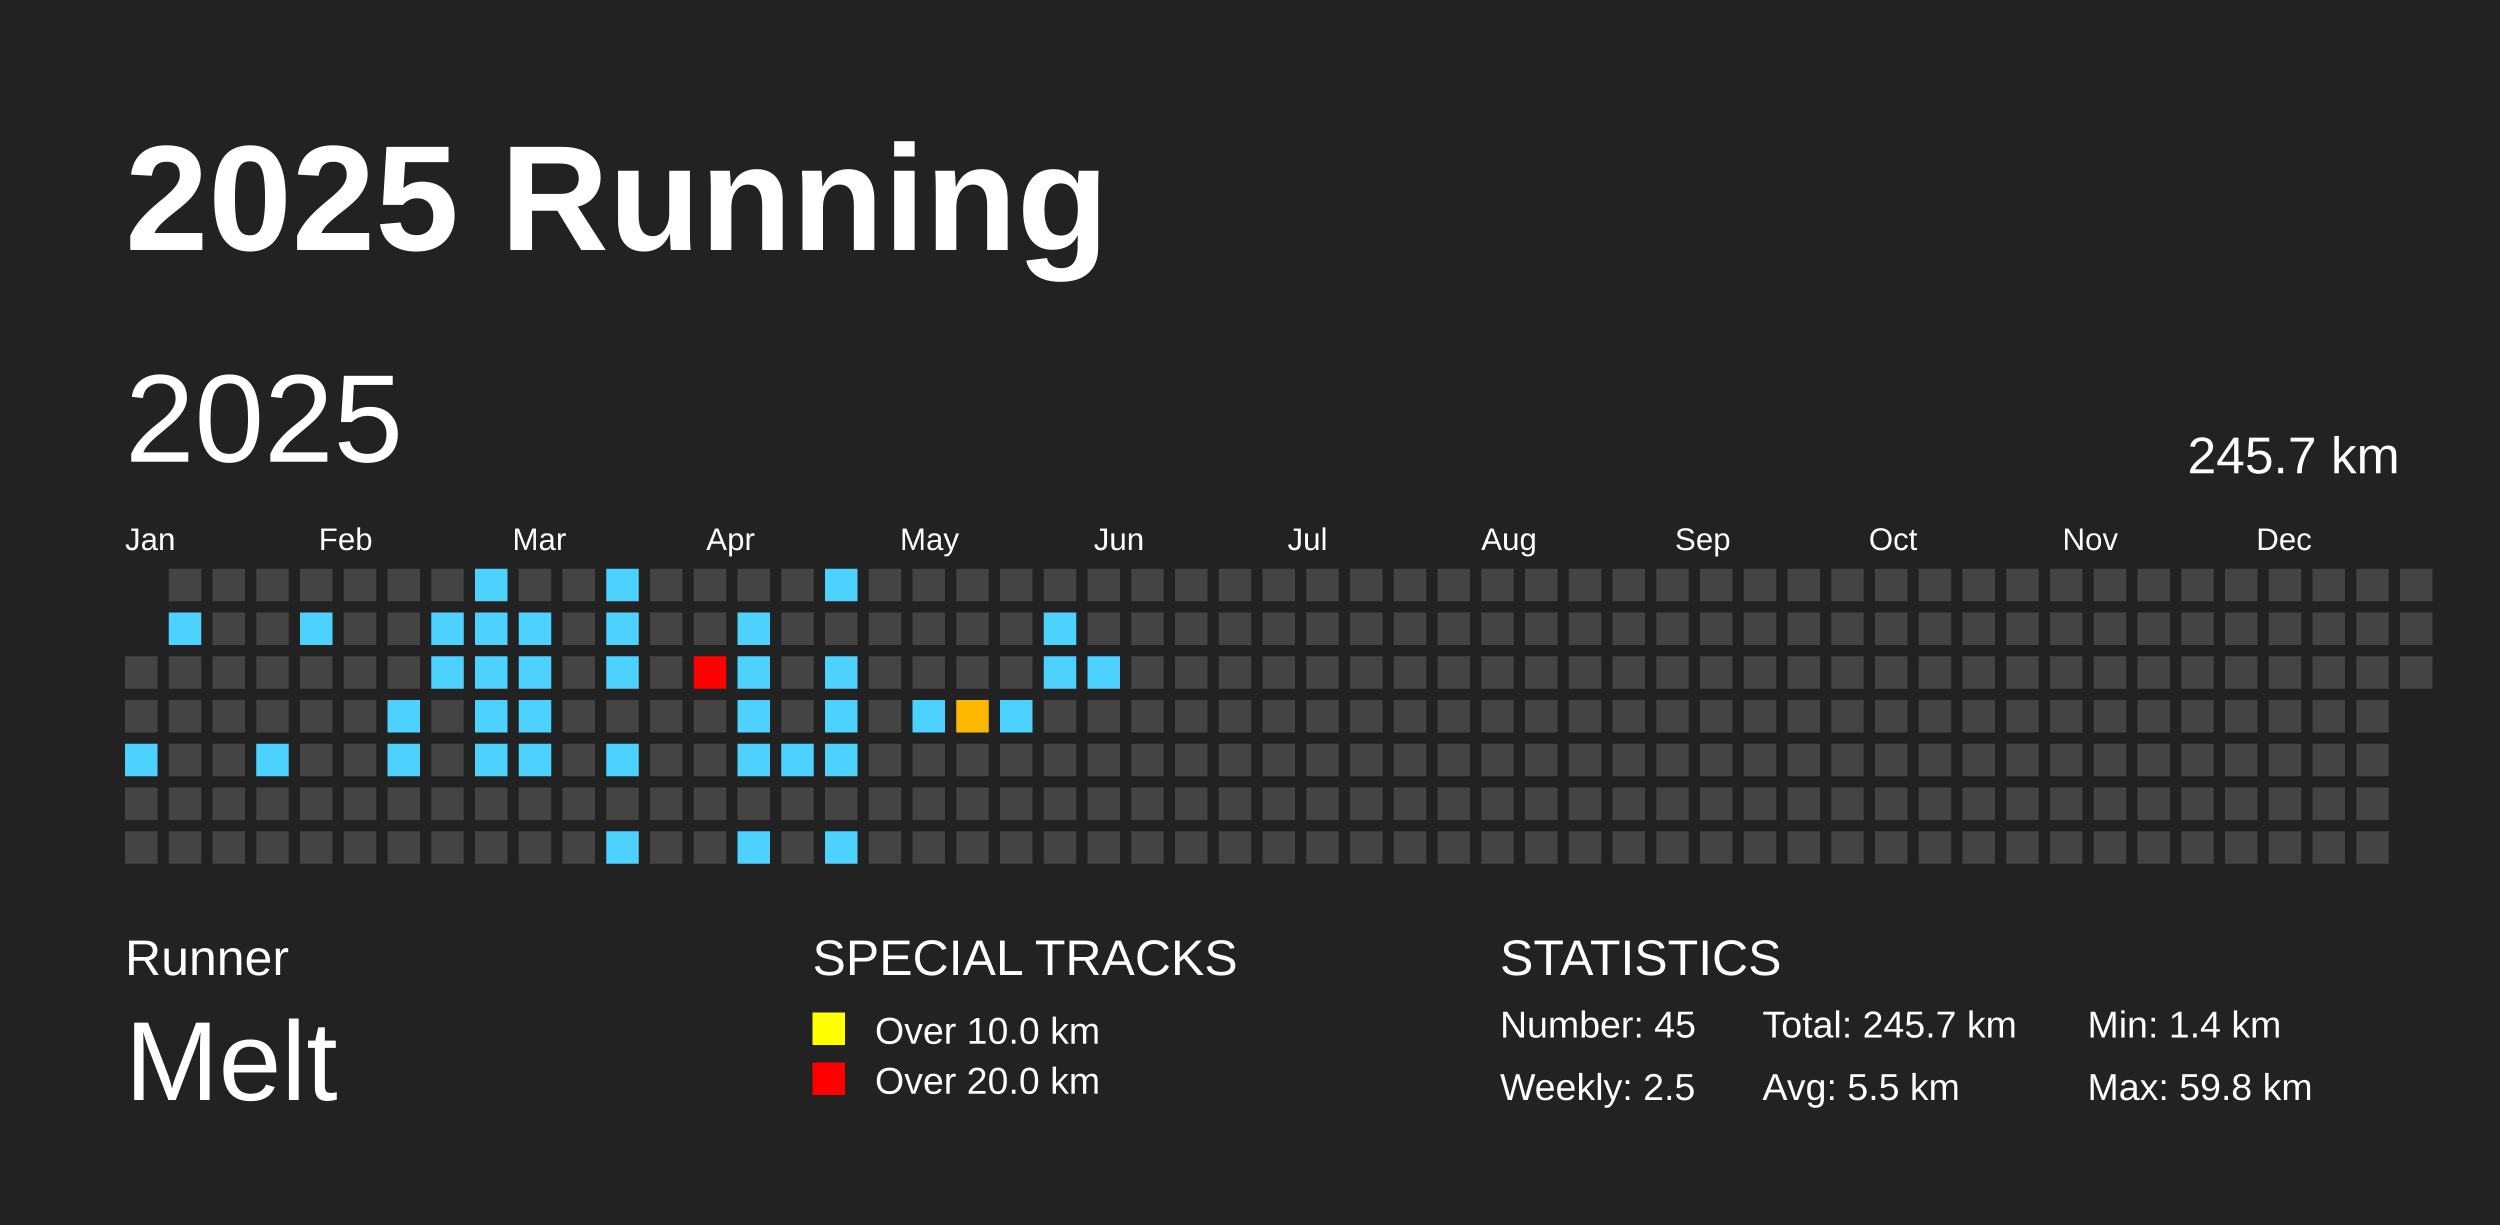
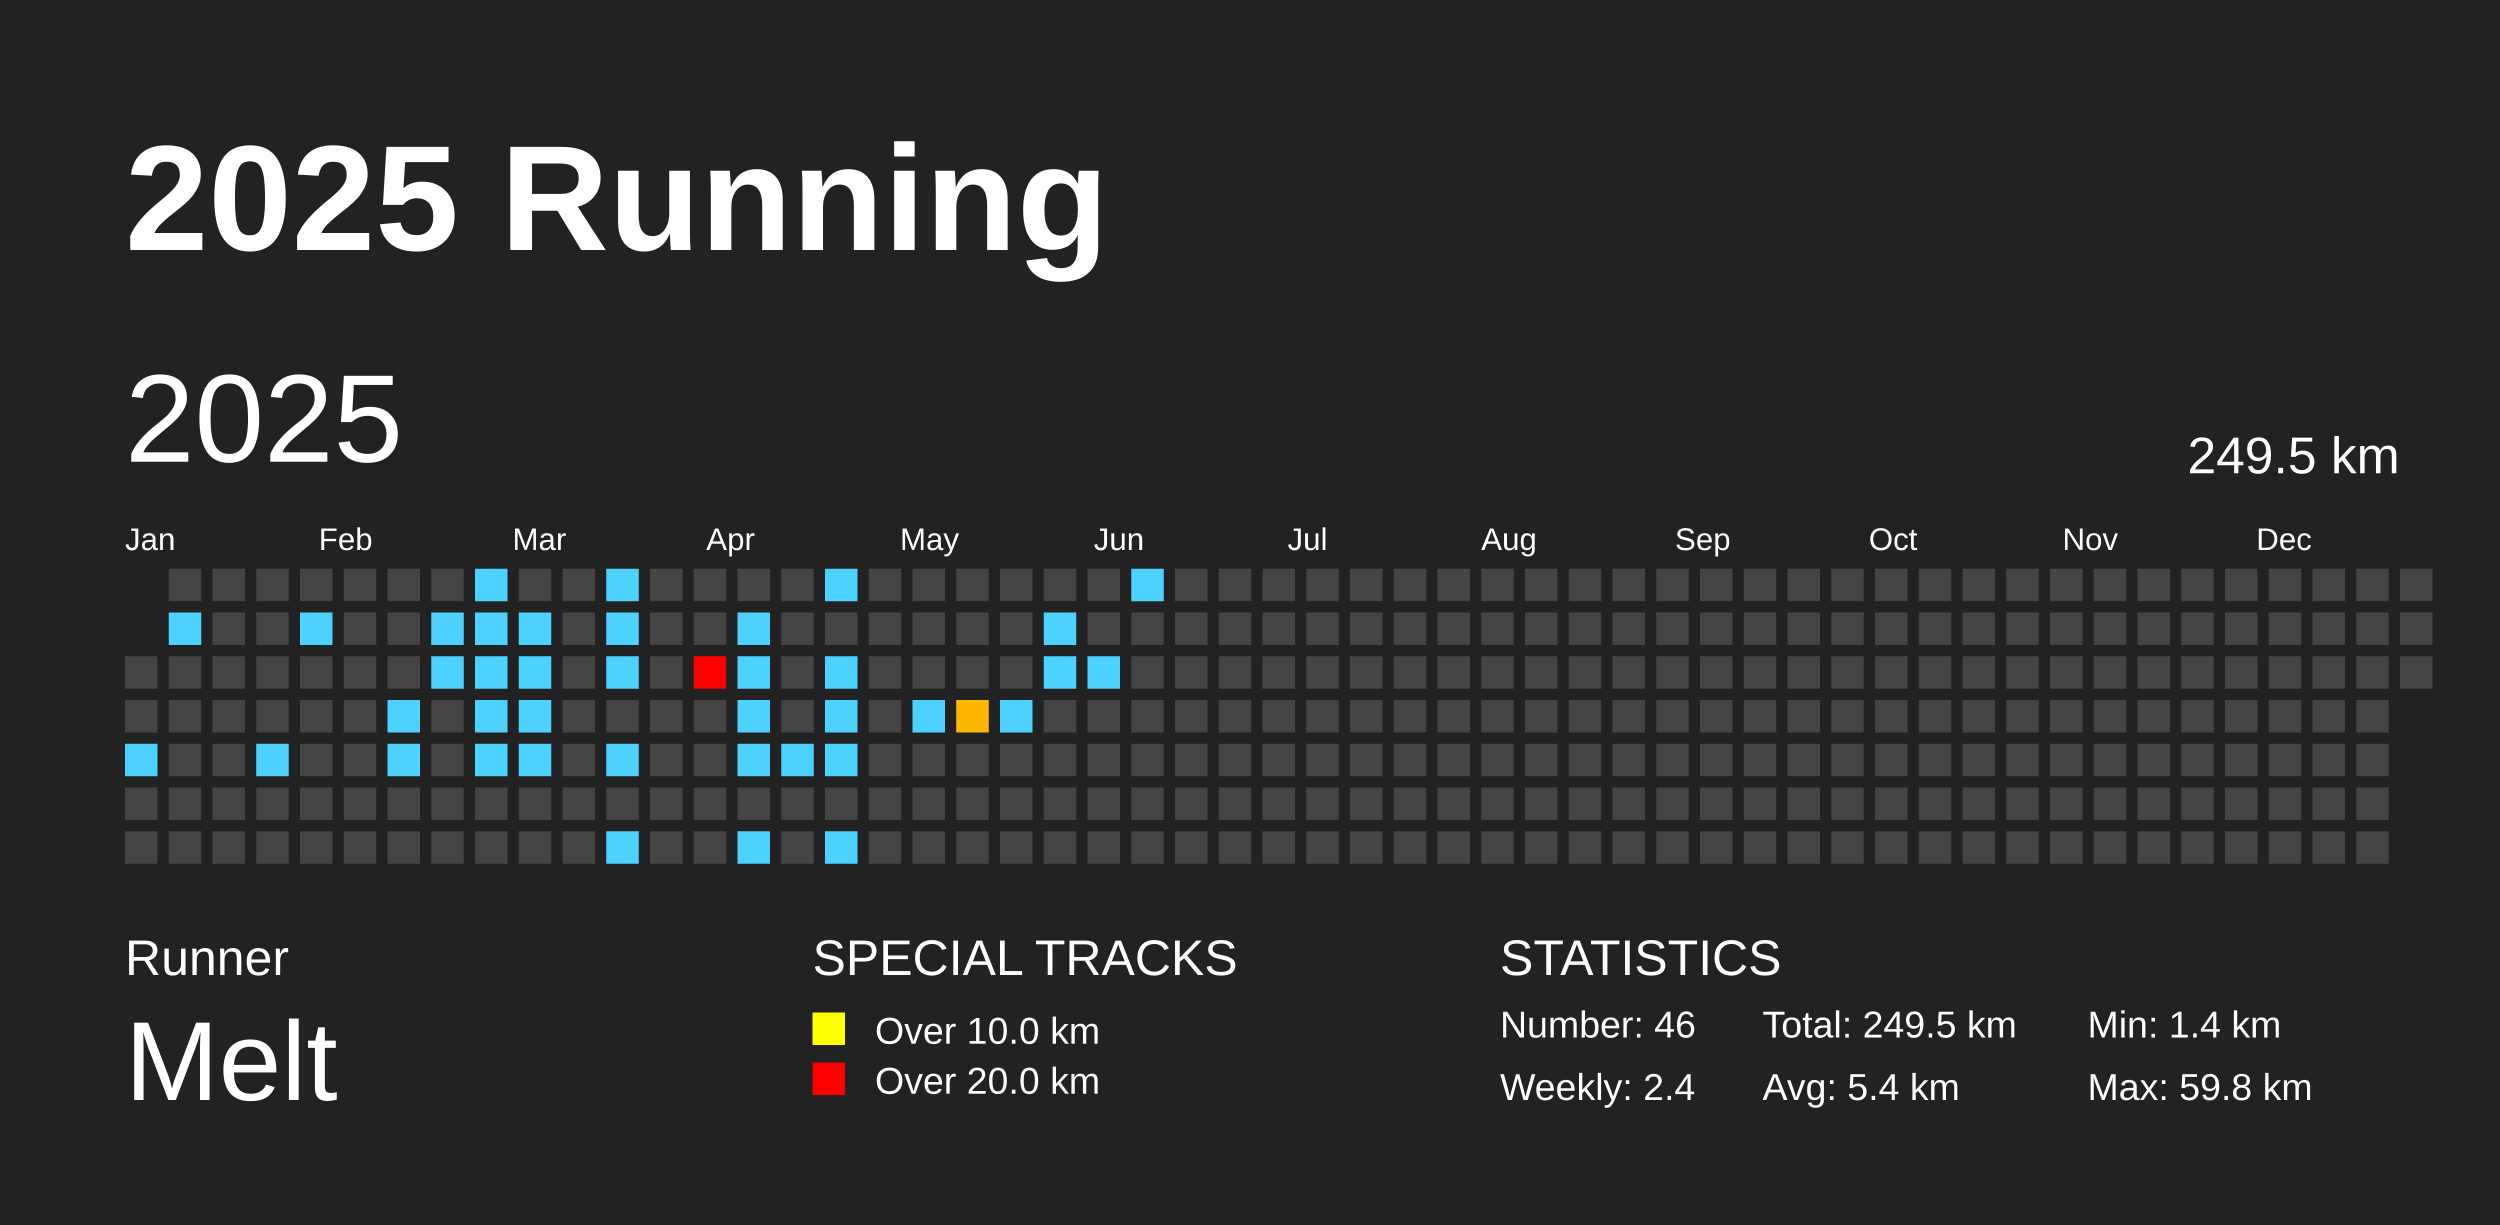
<svg xmlns="http://www.w3.org/2000/svg" baseProfile="full" height="98mm" version="1.1" viewBox="0,0,200,98" width="200mm">
  <defs />
  <rect fill="#222222" height="98" width="200" x="0" y="0" />
  <text fill="#FFFFFF" style="font-size:12px; font-family:Arial; font-weight:bold;" x="10" y="20">2025 Running</text>
  <text fill="#FFFFFF" style="font-size:4px; font-family:Arial" x="10" y="78">Runner</text>
  <text fill="#FFFFFF" style="font-size:9px; font-family:Arial" x="10" y="88">Melt</text>
  <text fill="#FFFFFF" style="font-size:4px; font-family:Arial" x="65" y="78">SPECIAL TRACKS</text>
  <rect fill="yellow" height="2.6" width="2.6" x="65" y="81" />
  <text fill="#FFFFFF" style="font-size:3px; font-family:Arial" x="70" y="83.5">Over 10.0 km</text>
  <rect fill="red" height="2.6" width="2.6" x="65" y="85" />
  <text fill="#FFFFFF" style="font-size:3px; font-family:Arial" x="70" y="87.5">Over 20.0 km</text>
  <text fill="#FFFFFF" style="font-size:4px; font-family:Arial" x="120" y="78">STATISTICS</text>
-   <text fill="#FFFFFF" style="font-size:3px; font-family:Arial" x="120" y="83">Number: 45</text>
-   <text fill="#FFFFFF" style="font-size:3px; font-family:Arial" x="120" y="88">Weekly: 2.5</text>
-   <text fill="#FFFFFF" style="font-size:3px; font-family:Arial" x="141" y="83">Total: 245.7 km</text>
-   <text fill="#FFFFFF" style="font-size:3px; font-family:Arial" x="141" y="88">Avg: 5.5 km</text>
+   <text fill="#FFFFFF" style="font-size:3px; font-family:Arial" x="120" y="83">Number: 46</text>
+   <text fill="#FFFFFF" style="font-size:3px; font-family:Arial" x="120" y="88">Weekly: 2.4</text>
+   <text fill="#FFFFFF" style="font-size:3px; font-family:Arial" x="141" y="83">Total: 249.5 km</text>
+   <text fill="#FFFFFF" style="font-size:3px; font-family:Arial" x="141" y="88">Avg: 5.4 km</text>
  <text fill="#FFFFFF" style="font-size:3px; font-family:Arial" x="167" y="83">Min: 1.4 km</text>
  <text fill="#FFFFFF" style="font-size:3px; font-family:Arial" x="167" y="88">Max: 59.8 km</text>
  <text dominant-baseline="hanging" fill="#FFFFFF" style="font-size:10.0px; font-family:Arial;" x="10" y="30">2025</text>
-   <text dominant-baseline="hanging" fill="#FFFFFF" style="font-size:4.125px; font-family:Arial;" x="175" y="35">245.7 km</text>
+   <text dominant-baseline="hanging" fill="#FFFFFF" style="font-size:4.125px; font-family:Arial;" x="175" y="35">249.5 km</text>
  <text fill="#FFFFFF" style="font-size:2.5px; font-family:Arial" x="10.0" y="44">Jan</text>
  <text fill="#FFFFFF" style="font-size:2.5px; font-family:Arial" x="25.5" y="44">Feb</text>
  <text fill="#FFFFFF" style="font-size:2.5px; font-family:Arial" x="41.0" y="44">Mar</text>
  <text fill="#FFFFFF" style="font-size:2.5px; font-family:Arial" x="56.5" y="44">Apr</text>
  <text fill="#FFFFFF" style="font-size:2.5px; font-family:Arial" x="72.0" y="44">May</text>
  <text fill="#FFFFFF" style="font-size:2.5px; font-family:Arial" x="87.5" y="44">Jun</text>
  <text fill="#FFFFFF" style="font-size:2.5px; font-family:Arial" x="103.0" y="44">Jul</text>
  <text fill="#FFFFFF" style="font-size:2.5px; font-family:Arial" x="118.5" y="44">Aug</text>
  <text fill="#FFFFFF" style="font-size:2.5px; font-family:Arial" x="134.0" y="44">Sep</text>
  <text fill="#FFFFFF" style="font-size:2.5px; font-family:Arial" x="149.5" y="44">Oct</text>
  <text fill="#FFFFFF" style="font-size:2.5px; font-family:Arial" x="165.0" y="44">Nov</text>
  <text fill="#FFFFFF" style="font-size:2.5px; font-family:Arial" x="180.5" y="44">Dec</text>
  <rect fill="#444444" height="2.6" width="2.6" x="10.0" y="52.5" />
  <rect fill="#444444" height="2.6" width="2.6" x="10.0" y="56.0" />
  <rect fill="#4dd2ff" height="2.6" width="2.6" x="10.0" y="59.5" />
  <rect fill="#444444" height="2.6" width="2.6" x="10.0" y="63.0" />
  <rect fill="#444444" height="2.6" width="2.6" x="10.0" y="66.5" />
  <rect fill="#444444" height="2.6" width="2.6" x="13.5" y="45.5" />
  <rect fill="#4dd2ff" height="2.6" width="2.6" x="13.5" y="49.0" />
  <rect fill="#444444" height="2.6" width="2.6" x="13.5" y="52.5" />
  <rect fill="#444444" height="2.6" width="2.6" x="13.5" y="56.0" />
  <rect fill="#444444" height="2.6" width="2.6" x="13.5" y="59.5" />
  <rect fill="#444444" height="2.6" width="2.6" x="13.5" y="63.0" />
  <rect fill="#444444" height="2.6" width="2.6" x="13.5" y="66.5" />
  <rect fill="#444444" height="2.6" width="2.6" x="17.0" y="45.5" />
  <rect fill="#444444" height="2.6" width="2.6" x="17.0" y="49.0" />
  <rect fill="#444444" height="2.6" width="2.6" x="17.0" y="52.5" />
  <rect fill="#444444" height="2.6" width="2.6" x="17.0" y="56.0" />
  <rect fill="#444444" height="2.6" width="2.6" x="17.0" y="59.5" />
  <rect fill="#444444" height="2.6" width="2.6" x="17.0" y="63.0" />
  <rect fill="#444444" height="2.6" width="2.6" x="17.0" y="66.5" />
  <rect fill="#444444" height="2.6" width="2.6" x="20.5" y="45.5" />
  <rect fill="#444444" height="2.6" width="2.6" x="20.5" y="49.0" />
  <rect fill="#444444" height="2.6" width="2.6" x="20.5" y="52.5" />
  <rect fill="#444444" height="2.6" width="2.6" x="20.5" y="56.0" />
  <rect fill="#4dd2ff" height="2.6" width="2.6" x="20.5" y="59.5" />
  <rect fill="#444444" height="2.6" width="2.6" x="20.5" y="63.0" />
  <rect fill="#444444" height="2.6" width="2.6" x="20.5" y="66.5" />
  <rect fill="#444444" height="2.6" width="2.6" x="24.0" y="45.5" />
  <rect fill="#4dd2ff" height="2.6" width="2.6" x="24.0" y="49.0" />
  <rect fill="#444444" height="2.6" width="2.6" x="24.0" y="52.5" />
  <rect fill="#444444" height="2.6" width="2.6" x="24.0" y="56.0" />
  <rect fill="#444444" height="2.6" width="2.6" x="24.0" y="59.5" />
  <rect fill="#444444" height="2.6" width="2.6" x="24.0" y="63.0" />
  <rect fill="#444444" height="2.6" width="2.6" x="24.0" y="66.5" />
  <rect fill="#444444" height="2.6" width="2.6" x="27.5" y="45.5" />
  <rect fill="#444444" height="2.6" width="2.6" x="27.5" y="49.0" />
  <rect fill="#444444" height="2.6" width="2.6" x="27.5" y="52.5" />
  <rect fill="#444444" height="2.6" width="2.6" x="27.5" y="56.0" />
  <rect fill="#444444" height="2.6" width="2.6" x="27.5" y="59.5" />
  <rect fill="#444444" height="2.6" width="2.6" x="27.5" y="63.0" />
  <rect fill="#444444" height="2.6" width="2.6" x="27.5" y="66.5" />
  <rect fill="#444444" height="2.6" width="2.6" x="31.0" y="45.5" />
  <rect fill="#444444" height="2.6" width="2.6" x="31.0" y="49.0" />
  <rect fill="#444444" height="2.6" width="2.6" x="31.0" y="52.5" />
  <rect fill="#4dd2ff" height="2.6" width="2.6" x="31.0" y="56.0" />
  <rect fill="#4dd2ff" height="2.6" width="2.6" x="31.0" y="59.5" />
  <rect fill="#444444" height="2.6" width="2.6" x="31.0" y="63.0" />
  <rect fill="#444444" height="2.6" width="2.6" x="31.0" y="66.5" />
  <rect fill="#444444" height="2.6" width="2.6" x="34.5" y="45.5" />
  <rect fill="#4dd2ff" height="2.6" width="2.6" x="34.5" y="49.0" />
  <rect fill="#4dd2ff" height="2.6" width="2.6" x="34.5" y="52.5" />
  <rect fill="#444444" height="2.6" width="2.6" x="34.5" y="56.0" />
  <rect fill="#444444" height="2.6" width="2.6" x="34.5" y="59.5" />
  <rect fill="#444444" height="2.6" width="2.6" x="34.5" y="63.0" />
  <rect fill="#444444" height="2.6" width="2.6" x="34.5" y="66.5" />
  <rect fill="#4dd2ff" height="2.6" width="2.6" x="38.0" y="45.5" />
  <rect fill="#4dd2ff" height="2.6" width="2.6" x="38.0" y="49.0" />
  <rect fill="#4dd2ff" height="2.6" width="2.6" x="38.0" y="52.5" />
  <rect fill="#4dd2ff" height="2.6" width="2.6" x="38.0" y="56.0" />
  <rect fill="#4dd2ff" height="2.6" width="2.6" x="38.0" y="59.5" />
  <rect fill="#444444" height="2.6" width="2.6" x="38.0" y="63.0" />
  <rect fill="#444444" height="2.6" width="2.6" x="38.0" y="66.5" />
  <rect fill="#444444" height="2.6" width="2.6" x="41.5" y="45.5" />
  <rect fill="#4dd2ff" height="2.6" width="2.6" x="41.5" y="49.0" />
  <rect fill="#4dd2ff" height="2.6" width="2.6" x="41.5" y="52.5" />
  <rect fill="#4dd2ff" height="2.6" width="2.6" x="41.5" y="56.0" />
  <rect fill="#4dd2ff" height="2.6" width="2.6" x="41.5" y="59.5" />
  <rect fill="#444444" height="2.6" width="2.6" x="41.5" y="63.0" />
  <rect fill="#444444" height="2.6" width="2.6" x="41.5" y="66.5" />
  <rect fill="#444444" height="2.6" width="2.6" x="45.0" y="45.5" />
  <rect fill="#444444" height="2.6" width="2.6" x="45.0" y="49.0" />
  <rect fill="#444444" height="2.6" width="2.6" x="45.0" y="52.5" />
  <rect fill="#444444" height="2.6" width="2.6" x="45.0" y="56.0" />
  <rect fill="#444444" height="2.6" width="2.6" x="45.0" y="59.5" />
  <rect fill="#444444" height="2.6" width="2.6" x="45.0" y="63.0" />
  <rect fill="#444444" height="2.6" width="2.6" x="45.0" y="66.5" />
  <rect fill="#4dd2ff" height="2.6" width="2.6" x="48.5" y="45.5" />
  <rect fill="#4dd2ff" height="2.6" width="2.6" x="48.5" y="49.0" />
  <rect fill="#4dd2ff" height="2.6" width="2.6" x="48.5" y="52.5" />
  <rect fill="#444444" height="2.6" width="2.6" x="48.5" y="56.0" />
  <rect fill="#4dd2ff" height="2.6" width="2.6" x="48.5" y="59.5" />
  <rect fill="#444444" height="2.6" width="2.6" x="48.5" y="63.0" />
  <rect fill="#4dd2ff" height="2.6" width="2.6" x="48.5" y="66.5" />
  <rect fill="#444444" height="2.6" width="2.6" x="52.0" y="45.5" />
  <rect fill="#444444" height="2.6" width="2.6" x="52.0" y="49.0" />
  <rect fill="#444444" height="2.6" width="2.6" x="52.0" y="52.5" />
  <rect fill="#444444" height="2.6" width="2.6" x="52.0" y="56.0" />
  <rect fill="#444444" height="2.6" width="2.6" x="52.0" y="59.5" />
  <rect fill="#444444" height="2.6" width="2.6" x="52.0" y="63.0" />
  <rect fill="#444444" height="2.6" width="2.6" x="52.0" y="66.5" />
  <rect fill="#444444" height="2.6" width="2.6" x="55.5" y="45.5" />
  <rect fill="#444444" height="2.6" width="2.6" x="55.5" y="49.0" />
  <rect fill="red" height="2.6" width="2.6" x="55.5" y="52.5" />
  <rect fill="#444444" height="2.6" width="2.6" x="55.5" y="56.0" />
  <rect fill="#444444" height="2.6" width="2.6" x="55.5" y="59.5" />
  <rect fill="#444444" height="2.6" width="2.6" x="55.5" y="63.0" />
  <rect fill="#444444" height="2.6" width="2.6" x="55.5" y="66.5" />
  <rect fill="#444444" height="2.6" width="2.6" x="59.0" y="45.5" />
  <rect fill="#4dd2ff" height="2.6" width="2.6" x="59.0" y="49.0" />
  <rect fill="#4dd2ff" height="2.6" width="2.6" x="59.0" y="52.5" />
  <rect fill="#4dd2ff" height="2.6" width="2.6" x="59.0" y="56.0" />
  <rect fill="#4dd2ff" height="2.6" width="2.6" x="59.0" y="59.5" />
  <rect fill="#444444" height="2.6" width="2.6" x="59.0" y="63.0" />
  <rect fill="#4dd2ff" height="2.6" width="2.6" x="59.0" y="66.5" />
  <rect fill="#444444" height="2.6" width="2.6" x="62.5" y="45.5" />
  <rect fill="#444444" height="2.6" width="2.6" x="62.5" y="49.0" />
  <rect fill="#444444" height="2.6" width="2.6" x="62.5" y="52.5" />
  <rect fill="#444444" height="2.6" width="2.6" x="62.5" y="56.0" />
  <rect fill="#4dd2ff" height="2.6" width="2.6" x="62.5" y="59.5" />
  <rect fill="#444444" height="2.6" width="2.6" x="62.5" y="63.0" />
  <rect fill="#444444" height="2.6" width="2.6" x="62.5" y="66.5" />
  <rect fill="#4dd2ff" height="2.6" width="2.6" x="66.0" y="45.5" />
  <rect fill="#444444" height="2.6" width="2.6" x="66.0" y="49.0" />
  <rect fill="#4dd2ff" height="2.6" width="2.6" x="66.0" y="52.5" />
  <rect fill="#4dd2ff" height="2.6" width="2.6" x="66.0" y="56.0" />
  <rect fill="#4dd2ff" height="2.6" width="2.6" x="66.0" y="59.5" />
  <rect fill="#444444" height="2.6" width="2.6" x="66.0" y="63.0" />
  <rect fill="#4dd2ff" height="2.6" width="2.6" x="66.0" y="66.5" />
  <rect fill="#444444" height="2.6" width="2.6" x="69.5" y="45.5" />
  <rect fill="#444444" height="2.6" width="2.6" x="69.5" y="49.0" />
  <rect fill="#444444" height="2.6" width="2.6" x="69.5" y="52.5" />
  <rect fill="#444444" height="2.6" width="2.6" x="69.5" y="56.0" />
  <rect fill="#444444" height="2.6" width="2.6" x="69.5" y="59.5" />
  <rect fill="#444444" height="2.6" width="2.6" x="69.5" y="63.0" />
  <rect fill="#444444" height="2.6" width="2.6" x="69.5" y="66.5" />
  <rect fill="#444444" height="2.6" width="2.6" x="73.0" y="45.5" />
  <rect fill="#444444" height="2.6" width="2.6" x="73.0" y="49.0" />
  <rect fill="#444444" height="2.6" width="2.6" x="73.0" y="52.5" />
  <rect fill="#4dd2ff" height="2.6" width="2.6" x="73.0" y="56.0" />
  <rect fill="#444444" height="2.6" width="2.6" x="73.0" y="59.5" />
  <rect fill="#444444" height="2.6" width="2.6" x="73.0" y="63.0" />
  <rect fill="#444444" height="2.6" width="2.6" x="73.0" y="66.5" />
  <rect fill="#444444" height="2.6" width="2.6" x="76.5" y="45.5" />
  <rect fill="#444444" height="2.6" width="2.6" x="76.5" y="49.0" />
  <rect fill="#444444" height="2.6" width="2.6" x="76.5" y="52.5" />
  <rect fill="#ffb800" height="2.6" width="2.6" x="76.5" y="56.0" />
  <rect fill="#444444" height="2.6" width="2.6" x="76.5" y="59.5" />
  <rect fill="#444444" height="2.6" width="2.6" x="76.5" y="63.0" />
  <rect fill="#444444" height="2.6" width="2.6" x="76.5" y="66.5" />
  <rect fill="#444444" height="2.6" width="2.6" x="80.0" y="45.5" />
  <rect fill="#444444" height="2.6" width="2.6" x="80.0" y="49.0" />
  <rect fill="#444444" height="2.6" width="2.6" x="80.0" y="52.5" />
  <rect fill="#4dd2ff" height="2.6" width="2.6" x="80.0" y="56.0" />
  <rect fill="#444444" height="2.6" width="2.6" x="80.0" y="59.5" />
  <rect fill="#444444" height="2.6" width="2.6" x="80.0" y="63.0" />
  <rect fill="#444444" height="2.6" width="2.6" x="80.0" y="66.5" />
  <rect fill="#444444" height="2.6" width="2.6" x="83.5" y="45.5" />
  <rect fill="#4dd2ff" height="2.6" width="2.6" x="83.5" y="49.0" />
  <rect fill="#4dd2ff" height="2.6" width="2.6" x="83.5" y="52.5" />
  <rect fill="#444444" height="2.6" width="2.6" x="83.5" y="56.0" />
  <rect fill="#444444" height="2.6" width="2.6" x="83.5" y="59.5" />
  <rect fill="#444444" height="2.6" width="2.6" x="83.5" y="63.0" />
  <rect fill="#444444" height="2.6" width="2.6" x="83.5" y="66.5" />
  <rect fill="#444444" height="2.6" width="2.6" x="87.0" y="45.5" />
  <rect fill="#444444" height="2.6" width="2.6" x="87.0" y="49.0" />
  <rect fill="#4dd2ff" height="2.6" width="2.6" x="87.0" y="52.5" />
  <rect fill="#444444" height="2.6" width="2.6" x="87.0" y="56.0" />
  <rect fill="#444444" height="2.6" width="2.6" x="87.0" y="59.5" />
  <rect fill="#444444" height="2.6" width="2.6" x="87.0" y="63.0" />
  <rect fill="#444444" height="2.6" width="2.6" x="87.0" y="66.5" />
-   <rect fill="#444444" height="2.6" width="2.6" x="90.5" y="45.5" />
+   <rect fill="#4dd2ff" height="2.6" width="2.6" x="90.5" y="45.5" />
  <rect fill="#444444" height="2.6" width="2.6" x="90.5" y="49.0" />
  <rect fill="#444444" height="2.6" width="2.6" x="90.5" y="52.5" />
  <rect fill="#444444" height="2.6" width="2.6" x="90.5" y="56.0" />
  <rect fill="#444444" height="2.6" width="2.6" x="90.5" y="59.5" />
  <rect fill="#444444" height="2.6" width="2.6" x="90.5" y="63.0" />
  <rect fill="#444444" height="2.6" width="2.6" x="90.5" y="66.5" />
  <rect fill="#444444" height="2.6" width="2.6" x="94.0" y="45.5" />
  <rect fill="#444444" height="2.6" width="2.6" x="94.0" y="49.0" />
  <rect fill="#444444" height="2.6" width="2.6" x="94.0" y="52.5" />
  <rect fill="#444444" height="2.6" width="2.6" x="94.0" y="56.0" />
  <rect fill="#444444" height="2.6" width="2.6" x="94.0" y="59.5" />
  <rect fill="#444444" height="2.6" width="2.6" x="94.0" y="63.0" />
  <rect fill="#444444" height="2.6" width="2.6" x="94.0" y="66.5" />
  <rect fill="#444444" height="2.6" width="2.6" x="97.5" y="45.5" />
  <rect fill="#444444" height="2.6" width="2.6" x="97.5" y="49.0" />
  <rect fill="#444444" height="2.6" width="2.6" x="97.5" y="52.5" />
  <rect fill="#444444" height="2.6" width="2.6" x="97.5" y="56.0" />
  <rect fill="#444444" height="2.6" width="2.6" x="97.5" y="59.5" />
  <rect fill="#444444" height="2.6" width="2.6" x="97.5" y="63.0" />
  <rect fill="#444444" height="2.6" width="2.6" x="97.5" y="66.5" />
  <rect fill="#444444" height="2.6" width="2.6" x="101.0" y="45.5" />
  <rect fill="#444444" height="2.6" width="2.6" x="101.0" y="49.0" />
  <rect fill="#444444" height="2.6" width="2.6" x="101.0" y="52.5" />
  <rect fill="#444444" height="2.6" width="2.6" x="101.0" y="56.0" />
  <rect fill="#444444" height="2.6" width="2.6" x="101.0" y="59.5" />
  <rect fill="#444444" height="2.6" width="2.6" x="101.0" y="63.0" />
  <rect fill="#444444" height="2.6" width="2.6" x="101.0" y="66.5" />
  <rect fill="#444444" height="2.6" width="2.6" x="104.5" y="45.5" />
  <rect fill="#444444" height="2.6" width="2.6" x="104.5" y="49.0" />
  <rect fill="#444444" height="2.6" width="2.6" x="104.5" y="52.5" />
  <rect fill="#444444" height="2.6" width="2.6" x="104.5" y="56.0" />
  <rect fill="#444444" height="2.6" width="2.6" x="104.5" y="59.5" />
  <rect fill="#444444" height="2.6" width="2.6" x="104.5" y="63.0" />
  <rect fill="#444444" height="2.6" width="2.6" x="104.5" y="66.5" />
  <rect fill="#444444" height="2.6" width="2.6" x="108.0" y="45.5" />
  <rect fill="#444444" height="2.6" width="2.6" x="108.0" y="49.0" />
  <rect fill="#444444" height="2.6" width="2.6" x="108.0" y="52.5" />
  <rect fill="#444444" height="2.6" width="2.6" x="108.0" y="56.0" />
  <rect fill="#444444" height="2.6" width="2.6" x="108.0" y="59.5" />
  <rect fill="#444444" height="2.6" width="2.6" x="108.0" y="63.0" />
  <rect fill="#444444" height="2.6" width="2.6" x="108.0" y="66.5" />
  <rect fill="#444444" height="2.6" width="2.6" x="111.5" y="45.5" />
  <rect fill="#444444" height="2.6" width="2.6" x="111.5" y="49.0" />
  <rect fill="#444444" height="2.6" width="2.6" x="111.5" y="52.5" />
  <rect fill="#444444" height="2.6" width="2.6" x="111.5" y="56.0" />
  <rect fill="#444444" height="2.6" width="2.6" x="111.5" y="59.5" />
  <rect fill="#444444" height="2.6" width="2.6" x="111.5" y="63.0" />
  <rect fill="#444444" height="2.6" width="2.6" x="111.5" y="66.5" />
  <rect fill="#444444" height="2.6" width="2.6" x="115.0" y="45.5" />
  <rect fill="#444444" height="2.6" width="2.6" x="115.0" y="49.0" />
  <rect fill="#444444" height="2.6" width="2.6" x="115.0" y="52.5" />
  <rect fill="#444444" height="2.6" width="2.6" x="115.0" y="56.0" />
  <rect fill="#444444" height="2.6" width="2.6" x="115.0" y="59.5" />
  <rect fill="#444444" height="2.6" width="2.6" x="115.0" y="63.0" />
  <rect fill="#444444" height="2.6" width="2.6" x="115.0" y="66.5" />
  <rect fill="#444444" height="2.6" width="2.6" x="118.5" y="45.5" />
  <rect fill="#444444" height="2.6" width="2.6" x="118.5" y="49.0" />
  <rect fill="#444444" height="2.6" width="2.6" x="118.5" y="52.5" />
  <rect fill="#444444" height="2.6" width="2.6" x="118.5" y="56.0" />
  <rect fill="#444444" height="2.6" width="2.6" x="118.5" y="59.5" />
  <rect fill="#444444" height="2.6" width="2.6" x="118.5" y="63.0" />
  <rect fill="#444444" height="2.6" width="2.6" x="118.5" y="66.5" />
  <rect fill="#444444" height="2.6" width="2.6" x="122.0" y="45.5" />
  <rect fill="#444444" height="2.6" width="2.6" x="122.0" y="49.0" />
  <rect fill="#444444" height="2.6" width="2.6" x="122.0" y="52.5" />
  <rect fill="#444444" height="2.6" width="2.6" x="122.0" y="56.0" />
  <rect fill="#444444" height="2.6" width="2.6" x="122.0" y="59.5" />
  <rect fill="#444444" height="2.6" width="2.6" x="122.0" y="63.0" />
  <rect fill="#444444" height="2.6" width="2.6" x="122.0" y="66.5" />
  <rect fill="#444444" height="2.6" width="2.6" x="125.5" y="45.5" />
  <rect fill="#444444" height="2.6" width="2.6" x="125.5" y="49.0" />
  <rect fill="#444444" height="2.6" width="2.6" x="125.5" y="52.5" />
  <rect fill="#444444" height="2.6" width="2.6" x="125.5" y="56.0" />
  <rect fill="#444444" height="2.6" width="2.6" x="125.5" y="59.5" />
  <rect fill="#444444" height="2.6" width="2.6" x="125.5" y="63.0" />
  <rect fill="#444444" height="2.6" width="2.6" x="125.5" y="66.5" />
  <rect fill="#444444" height="2.6" width="2.6" x="129.0" y="45.5" />
  <rect fill="#444444" height="2.6" width="2.6" x="129.0" y="49.0" />
  <rect fill="#444444" height="2.6" width="2.6" x="129.0" y="52.5" />
  <rect fill="#444444" height="2.6" width="2.6" x="129.0" y="56.0" />
  <rect fill="#444444" height="2.6" width="2.6" x="129.0" y="59.5" />
  <rect fill="#444444" height="2.6" width="2.6" x="129.0" y="63.0" />
  <rect fill="#444444" height="2.6" width="2.6" x="129.0" y="66.5" />
  <rect fill="#444444" height="2.6" width="2.6" x="132.5" y="45.5" />
  <rect fill="#444444" height="2.6" width="2.6" x="132.5" y="49.0" />
  <rect fill="#444444" height="2.6" width="2.6" x="132.5" y="52.5" />
  <rect fill="#444444" height="2.6" width="2.6" x="132.5" y="56.0" />
  <rect fill="#444444" height="2.6" width="2.6" x="132.5" y="59.5" />
  <rect fill="#444444" height="2.6" width="2.6" x="132.5" y="63.0" />
  <rect fill="#444444" height="2.6" width="2.6" x="132.5" y="66.5" />
  <rect fill="#444444" height="2.6" width="2.6" x="136.0" y="45.5" />
  <rect fill="#444444" height="2.6" width="2.6" x="136.0" y="49.0" />
  <rect fill="#444444" height="2.6" width="2.6" x="136.0" y="52.5" />
  <rect fill="#444444" height="2.6" width="2.6" x="136.0" y="56.0" />
  <rect fill="#444444" height="2.6" width="2.6" x="136.0" y="59.5" />
  <rect fill="#444444" height="2.6" width="2.6" x="136.0" y="63.0" />
  <rect fill="#444444" height="2.6" width="2.6" x="136.0" y="66.5" />
  <rect fill="#444444" height="2.6" width="2.6" x="139.5" y="45.5" />
  <rect fill="#444444" height="2.6" width="2.6" x="139.5" y="49.0" />
  <rect fill="#444444" height="2.6" width="2.6" x="139.5" y="52.5" />
  <rect fill="#444444" height="2.6" width="2.6" x="139.5" y="56.0" />
  <rect fill="#444444" height="2.6" width="2.6" x="139.5" y="59.5" />
  <rect fill="#444444" height="2.6" width="2.6" x="139.5" y="63.0" />
  <rect fill="#444444" height="2.6" width="2.6" x="139.5" y="66.5" />
  <rect fill="#444444" height="2.6" width="2.6" x="143.0" y="45.5" />
  <rect fill="#444444" height="2.6" width="2.6" x="143.0" y="49.0" />
  <rect fill="#444444" height="2.6" width="2.6" x="143.0" y="52.5" />
  <rect fill="#444444" height="2.6" width="2.6" x="143.0" y="56.0" />
  <rect fill="#444444" height="2.6" width="2.6" x="143.0" y="59.5" />
  <rect fill="#444444" height="2.6" width="2.6" x="143.0" y="63.0" />
  <rect fill="#444444" height="2.6" width="2.6" x="143.0" y="66.5" />
  <rect fill="#444444" height="2.6" width="2.6" x="146.5" y="45.5" />
  <rect fill="#444444" height="2.6" width="2.6" x="146.5" y="49.0" />
  <rect fill="#444444" height="2.6" width="2.6" x="146.5" y="52.5" />
  <rect fill="#444444" height="2.6" width="2.6" x="146.5" y="56.0" />
  <rect fill="#444444" height="2.6" width="2.6" x="146.5" y="59.5" />
  <rect fill="#444444" height="2.6" width="2.6" x="146.5" y="63.0" />
  <rect fill="#444444" height="2.6" width="2.6" x="146.5" y="66.5" />
  <rect fill="#444444" height="2.6" width="2.6" x="150.0" y="45.5" />
  <rect fill="#444444" height="2.6" width="2.6" x="150.0" y="49.0" />
  <rect fill="#444444" height="2.6" width="2.6" x="150.0" y="52.5" />
  <rect fill="#444444" height="2.6" width="2.6" x="150.0" y="56.0" />
  <rect fill="#444444" height="2.6" width="2.6" x="150.0" y="59.5" />
  <rect fill="#444444" height="2.6" width="2.6" x="150.0" y="63.0" />
  <rect fill="#444444" height="2.6" width="2.6" x="150.0" y="66.5" />
  <rect fill="#444444" height="2.6" width="2.6" x="153.5" y="45.5" />
  <rect fill="#444444" height="2.6" width="2.6" x="153.5" y="49.0" />
  <rect fill="#444444" height="2.6" width="2.6" x="153.5" y="52.5" />
  <rect fill="#444444" height="2.6" width="2.6" x="153.5" y="56.0" />
  <rect fill="#444444" height="2.6" width="2.6" x="153.5" y="59.5" />
  <rect fill="#444444" height="2.6" width="2.6" x="153.5" y="63.0" />
  <rect fill="#444444" height="2.6" width="2.6" x="153.5" y="66.5" />
  <rect fill="#444444" height="2.6" width="2.6" x="157.0" y="45.5" />
  <rect fill="#444444" height="2.6" width="2.6" x="157.0" y="49.0" />
  <rect fill="#444444" height="2.6" width="2.6" x="157.0" y="52.5" />
  <rect fill="#444444" height="2.6" width="2.6" x="157.0" y="56.0" />
  <rect fill="#444444" height="2.6" width="2.6" x="157.0" y="59.5" />
  <rect fill="#444444" height="2.6" width="2.6" x="157.0" y="63.0" />
  <rect fill="#444444" height="2.6" width="2.6" x="157.0" y="66.5" />
  <rect fill="#444444" height="2.6" width="2.6" x="160.5" y="45.5" />
  <rect fill="#444444" height="2.6" width="2.6" x="160.5" y="49.0" />
  <rect fill="#444444" height="2.6" width="2.6" x="160.5" y="52.5" />
  <rect fill="#444444" height="2.6" width="2.6" x="160.5" y="56.0" />
  <rect fill="#444444" height="2.6" width="2.6" x="160.5" y="59.5" />
  <rect fill="#444444" height="2.6" width="2.6" x="160.5" y="63.0" />
  <rect fill="#444444" height="2.6" width="2.6" x="160.5" y="66.5" />
  <rect fill="#444444" height="2.6" width="2.6" x="164.0" y="45.5" />
  <rect fill="#444444" height="2.6" width="2.6" x="164.0" y="49.0" />
  <rect fill="#444444" height="2.6" width="2.6" x="164.0" y="52.5" />
  <rect fill="#444444" height="2.6" width="2.6" x="164.0" y="56.0" />
  <rect fill="#444444" height="2.6" width="2.6" x="164.0" y="59.5" />
  <rect fill="#444444" height="2.6" width="2.6" x="164.0" y="63.0" />
  <rect fill="#444444" height="2.6" width="2.6" x="164.0" y="66.5" />
  <rect fill="#444444" height="2.6" width="2.6" x="167.5" y="45.5" />
  <rect fill="#444444" height="2.6" width="2.6" x="167.5" y="49.0" />
  <rect fill="#444444" height="2.6" width="2.6" x="167.5" y="52.5" />
  <rect fill="#444444" height="2.6" width="2.6" x="167.5" y="56.0" />
  <rect fill="#444444" height="2.6" width="2.6" x="167.5" y="59.5" />
  <rect fill="#444444" height="2.6" width="2.6" x="167.5" y="63.0" />
  <rect fill="#444444" height="2.6" width="2.6" x="167.5" y="66.5" />
  <rect fill="#444444" height="2.6" width="2.6" x="171.0" y="45.5" />
  <rect fill="#444444" height="2.6" width="2.6" x="171.0" y="49.0" />
  <rect fill="#444444" height="2.6" width="2.6" x="171.0" y="52.5" />
  <rect fill="#444444" height="2.6" width="2.6" x="171.0" y="56.0" />
  <rect fill="#444444" height="2.6" width="2.6" x="171.0" y="59.5" />
  <rect fill="#444444" height="2.6" width="2.6" x="171.0" y="63.0" />
  <rect fill="#444444" height="2.6" width="2.6" x="171.0" y="66.5" />
  <rect fill="#444444" height="2.6" width="2.6" x="174.5" y="45.5" />
  <rect fill="#444444" height="2.6" width="2.6" x="174.5" y="49.0" />
  <rect fill="#444444" height="2.6" width="2.6" x="174.5" y="52.5" />
  <rect fill="#444444" height="2.6" width="2.6" x="174.5" y="56.0" />
  <rect fill="#444444" height="2.6" width="2.6" x="174.5" y="59.5" />
  <rect fill="#444444" height="2.6" width="2.6" x="174.5" y="63.0" />
  <rect fill="#444444" height="2.6" width="2.6" x="174.5" y="66.5" />
  <rect fill="#444444" height="2.6" width="2.6" x="178.0" y="45.5" />
  <rect fill="#444444" height="2.6" width="2.6" x="178.0" y="49.0" />
  <rect fill="#444444" height="2.6" width="2.6" x="178.0" y="52.5" />
  <rect fill="#444444" height="2.6" width="2.6" x="178.0" y="56.0" />
  <rect fill="#444444" height="2.6" width="2.6" x="178.0" y="59.5" />
  <rect fill="#444444" height="2.6" width="2.6" x="178.0" y="63.0" />
  <rect fill="#444444" height="2.6" width="2.6" x="178.0" y="66.5" />
  <rect fill="#444444" height="2.6" width="2.6" x="181.5" y="45.5" />
  <rect fill="#444444" height="2.6" width="2.6" x="181.5" y="49.0" />
  <rect fill="#444444" height="2.6" width="2.6" x="181.5" y="52.5" />
  <rect fill="#444444" height="2.6" width="2.6" x="181.5" y="56.0" />
  <rect fill="#444444" height="2.6" width="2.6" x="181.5" y="59.5" />
  <rect fill="#444444" height="2.6" width="2.6" x="181.5" y="63.0" />
  <rect fill="#444444" height="2.6" width="2.6" x="181.5" y="66.5" />
  <rect fill="#444444" height="2.6" width="2.6" x="185.0" y="45.5" />
  <rect fill="#444444" height="2.6" width="2.6" x="185.0" y="49.0" />
  <rect fill="#444444" height="2.6" width="2.6" x="185.0" y="52.5" />
  <rect fill="#444444" height="2.6" width="2.6" x="185.0" y="56.0" />
  <rect fill="#444444" height="2.6" width="2.6" x="185.0" y="59.5" />
  <rect fill="#444444" height="2.6" width="2.6" x="185.0" y="63.0" />
  <rect fill="#444444" height="2.6" width="2.6" x="185.0" y="66.5" />
  <rect fill="#444444" height="2.6" width="2.6" x="188.5" y="45.5" />
  <rect fill="#444444" height="2.6" width="2.6" x="188.5" y="49.0" />
  <rect fill="#444444" height="2.6" width="2.6" x="188.5" y="52.5" />
  <rect fill="#444444" height="2.6" width="2.6" x="188.5" y="56.0" />
  <rect fill="#444444" height="2.6" width="2.6" x="188.5" y="59.5" />
  <rect fill="#444444" height="2.6" width="2.6" x="188.5" y="63.0" />
  <rect fill="#444444" height="2.6" width="2.6" x="188.5" y="66.5" />
  <rect fill="#444444" height="2.6" width="2.6" x="192.0" y="45.5" />
  <rect fill="#444444" height="2.6" width="2.6" x="192.0" y="49.0" />
  <rect fill="#444444" height="2.6" width="2.6" x="192.0" y="52.5" />
</svg>
